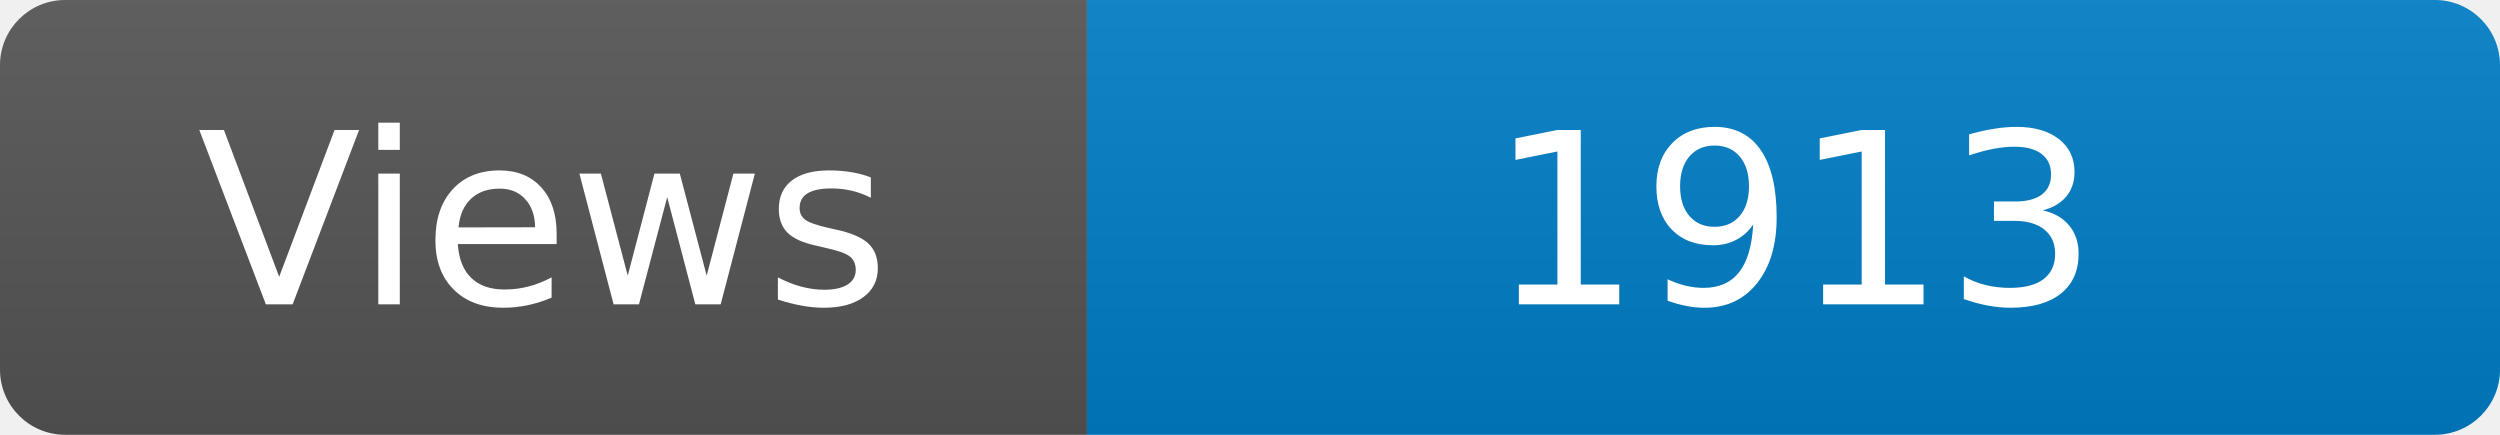
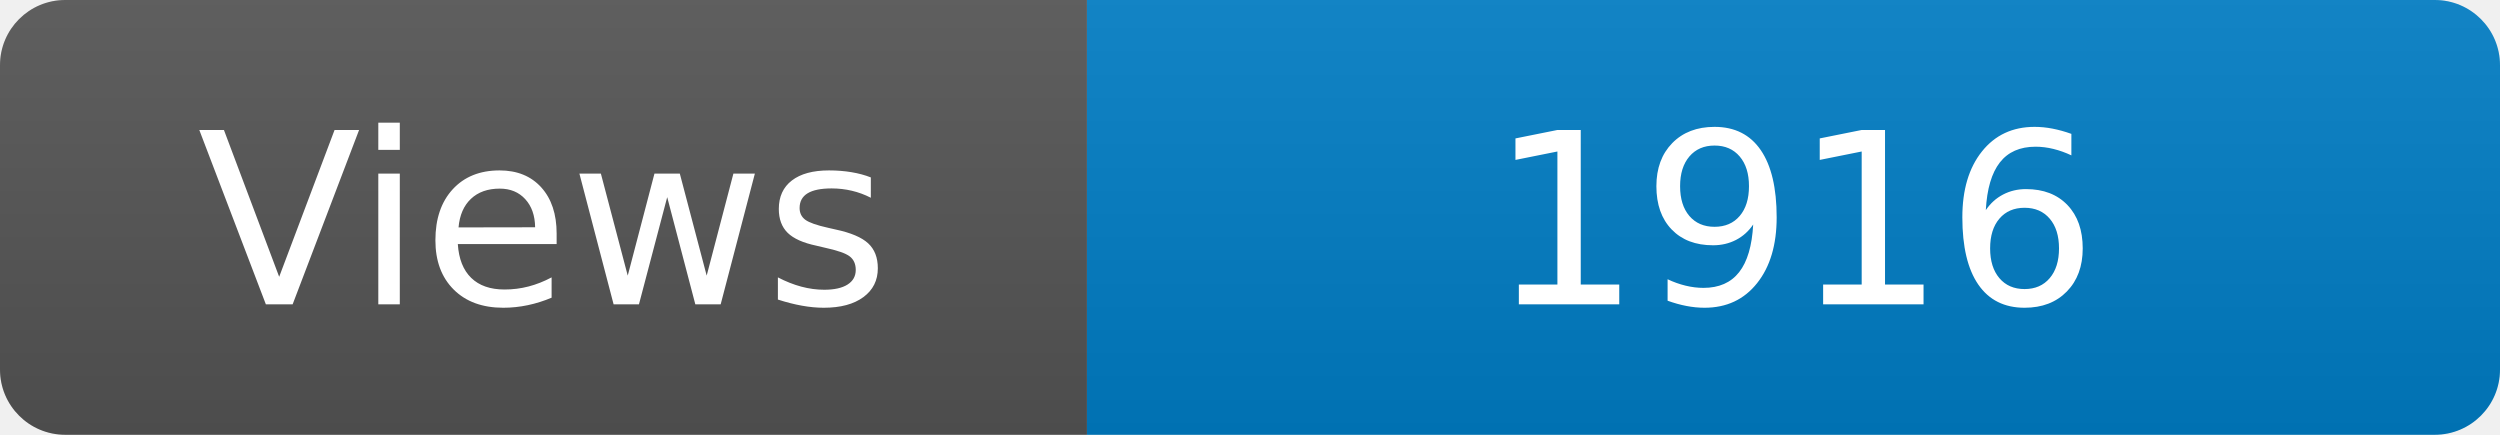
<svg xmlns="http://www.w3.org/2000/svg" width="115" height="20" role="img" aria-label="Maintained?: yes">
  <linearGradient id="s" x2="0" y2="100%">
    <stop offset="0" stop-color="#bbb" stop-opacity=".1" />
    <stop offset="1" stop-opacity=".1" />
  </linearGradient>
  <clipPath id="r">
    <rect width="115" height="20" rx="3" fill="#fff" />
  </clipPath>
  <g clip-path="url(#r)">
    <rect width="50" height="20" fill="#555" />
    <rect x="50" width="160" height="20" fill="#007ec6" />
    <rect width="115" height="20" fill="url(#s)" />
  </g>
  <g fill="#fff" text-anchor="middle" font-family="Verdana,Geneva,DejaVu Sans,sans-serif" font-size="110">
    <text x="250" y="140" transform="scale(.1)" fill="#fff">Views</text>
-     <text x="825" y="140" transform="scale(.1)" fill="#fff">1913</text>
+     <text x="825" y="140" transform="scale(.1)" fill="#fff">1916</text>
  </g>
</svg>
